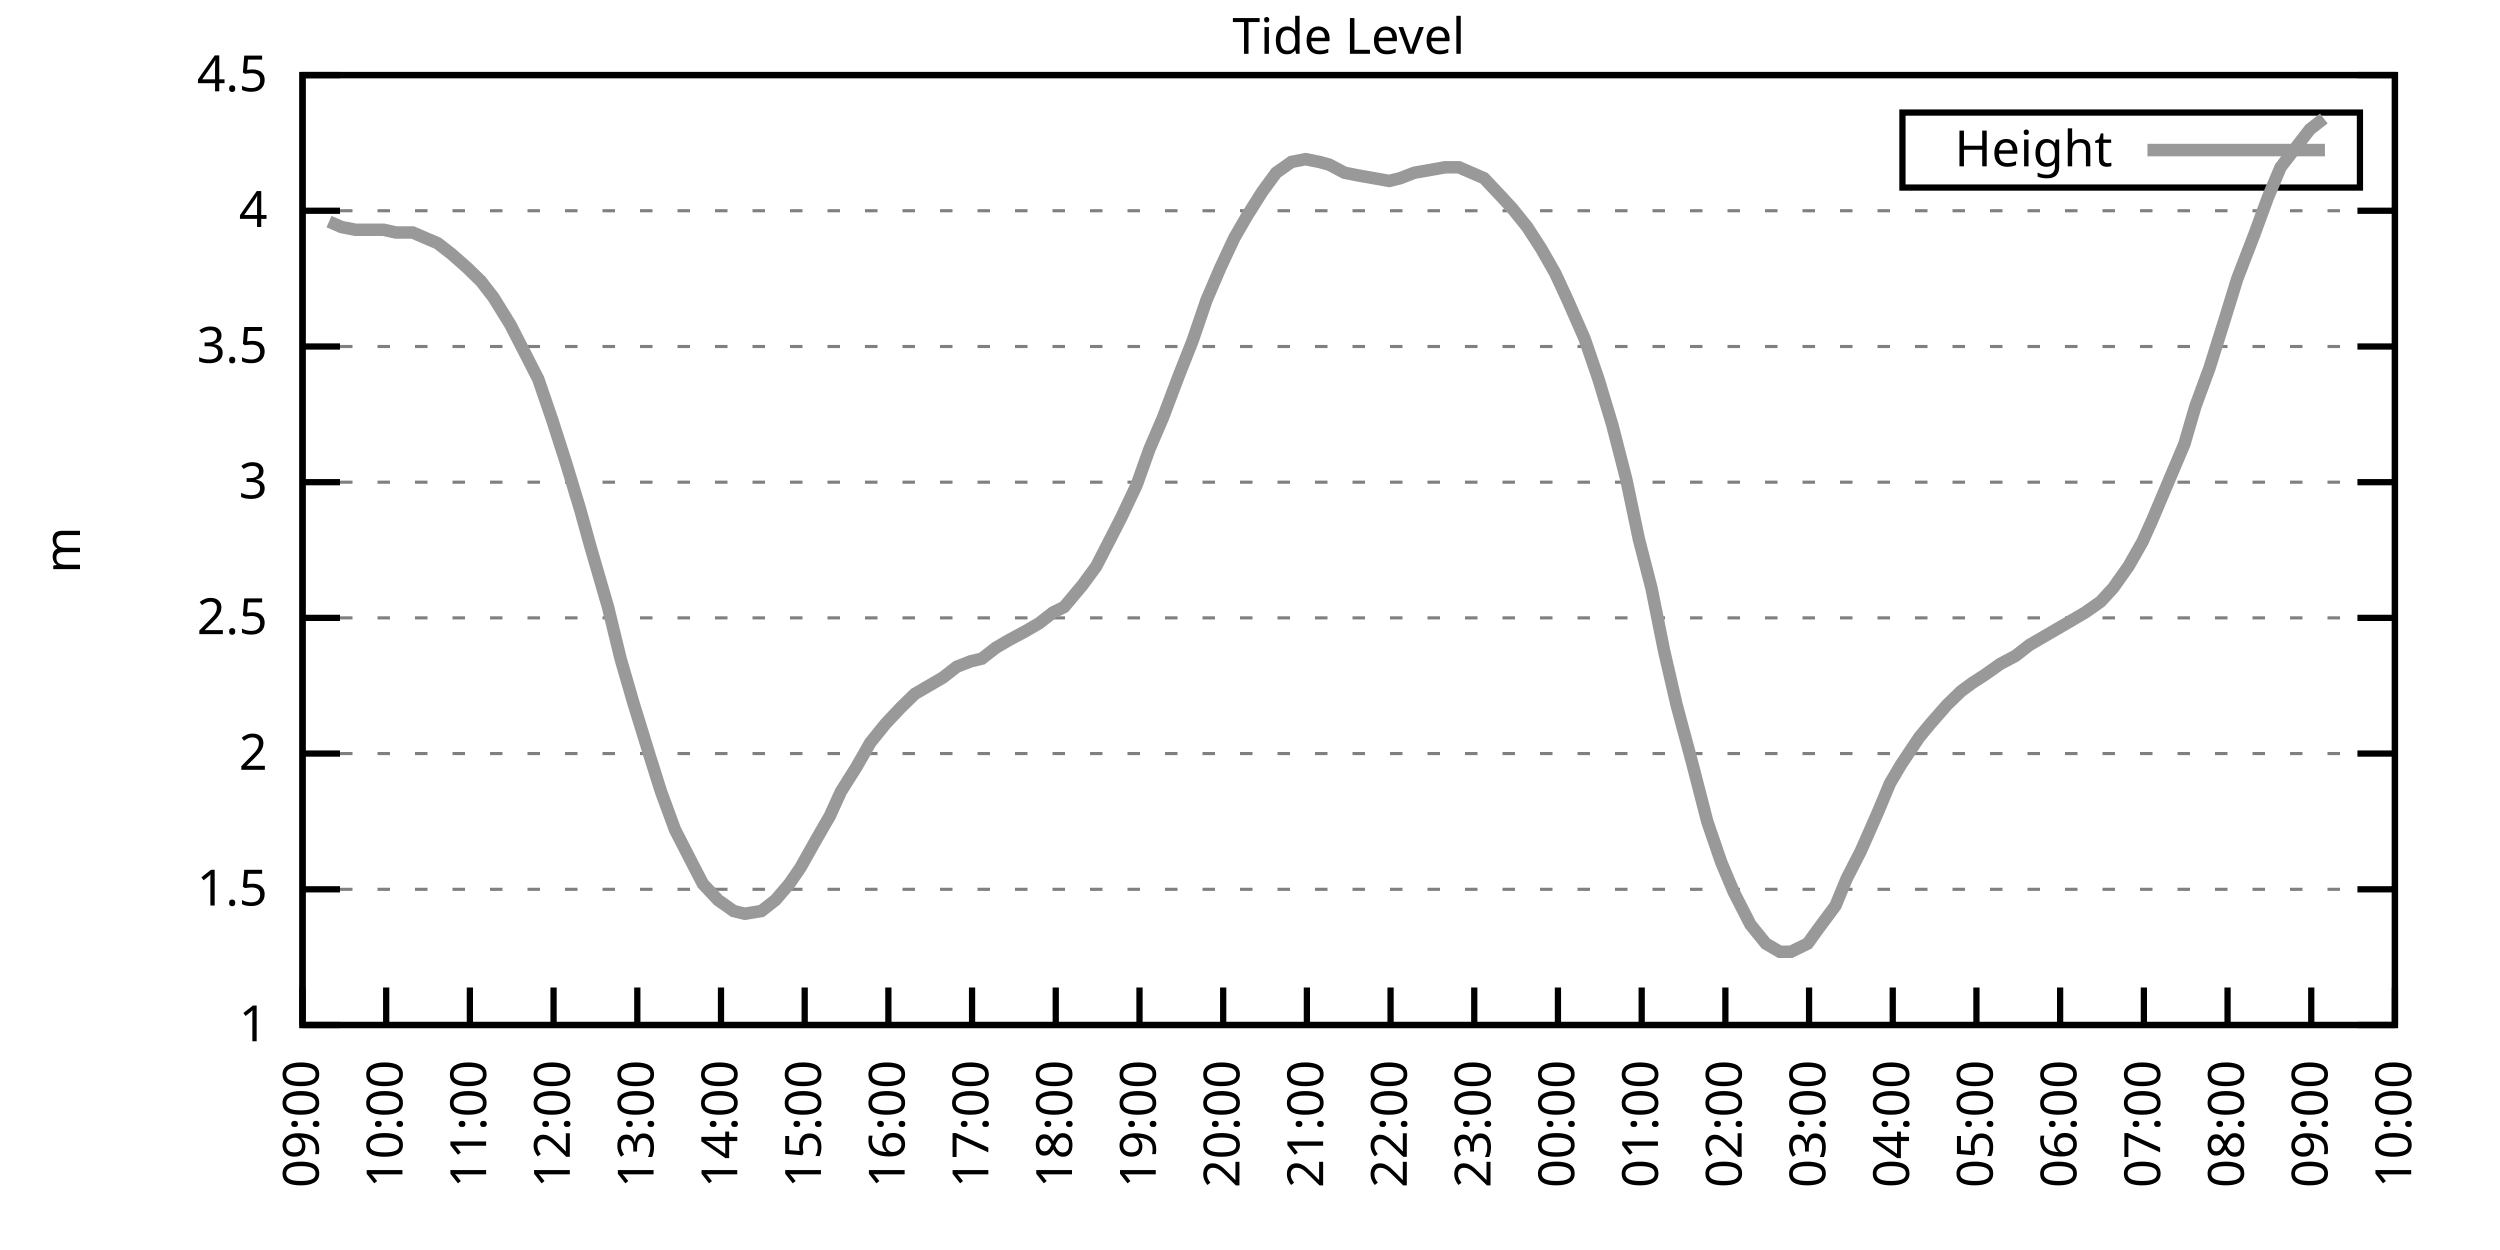
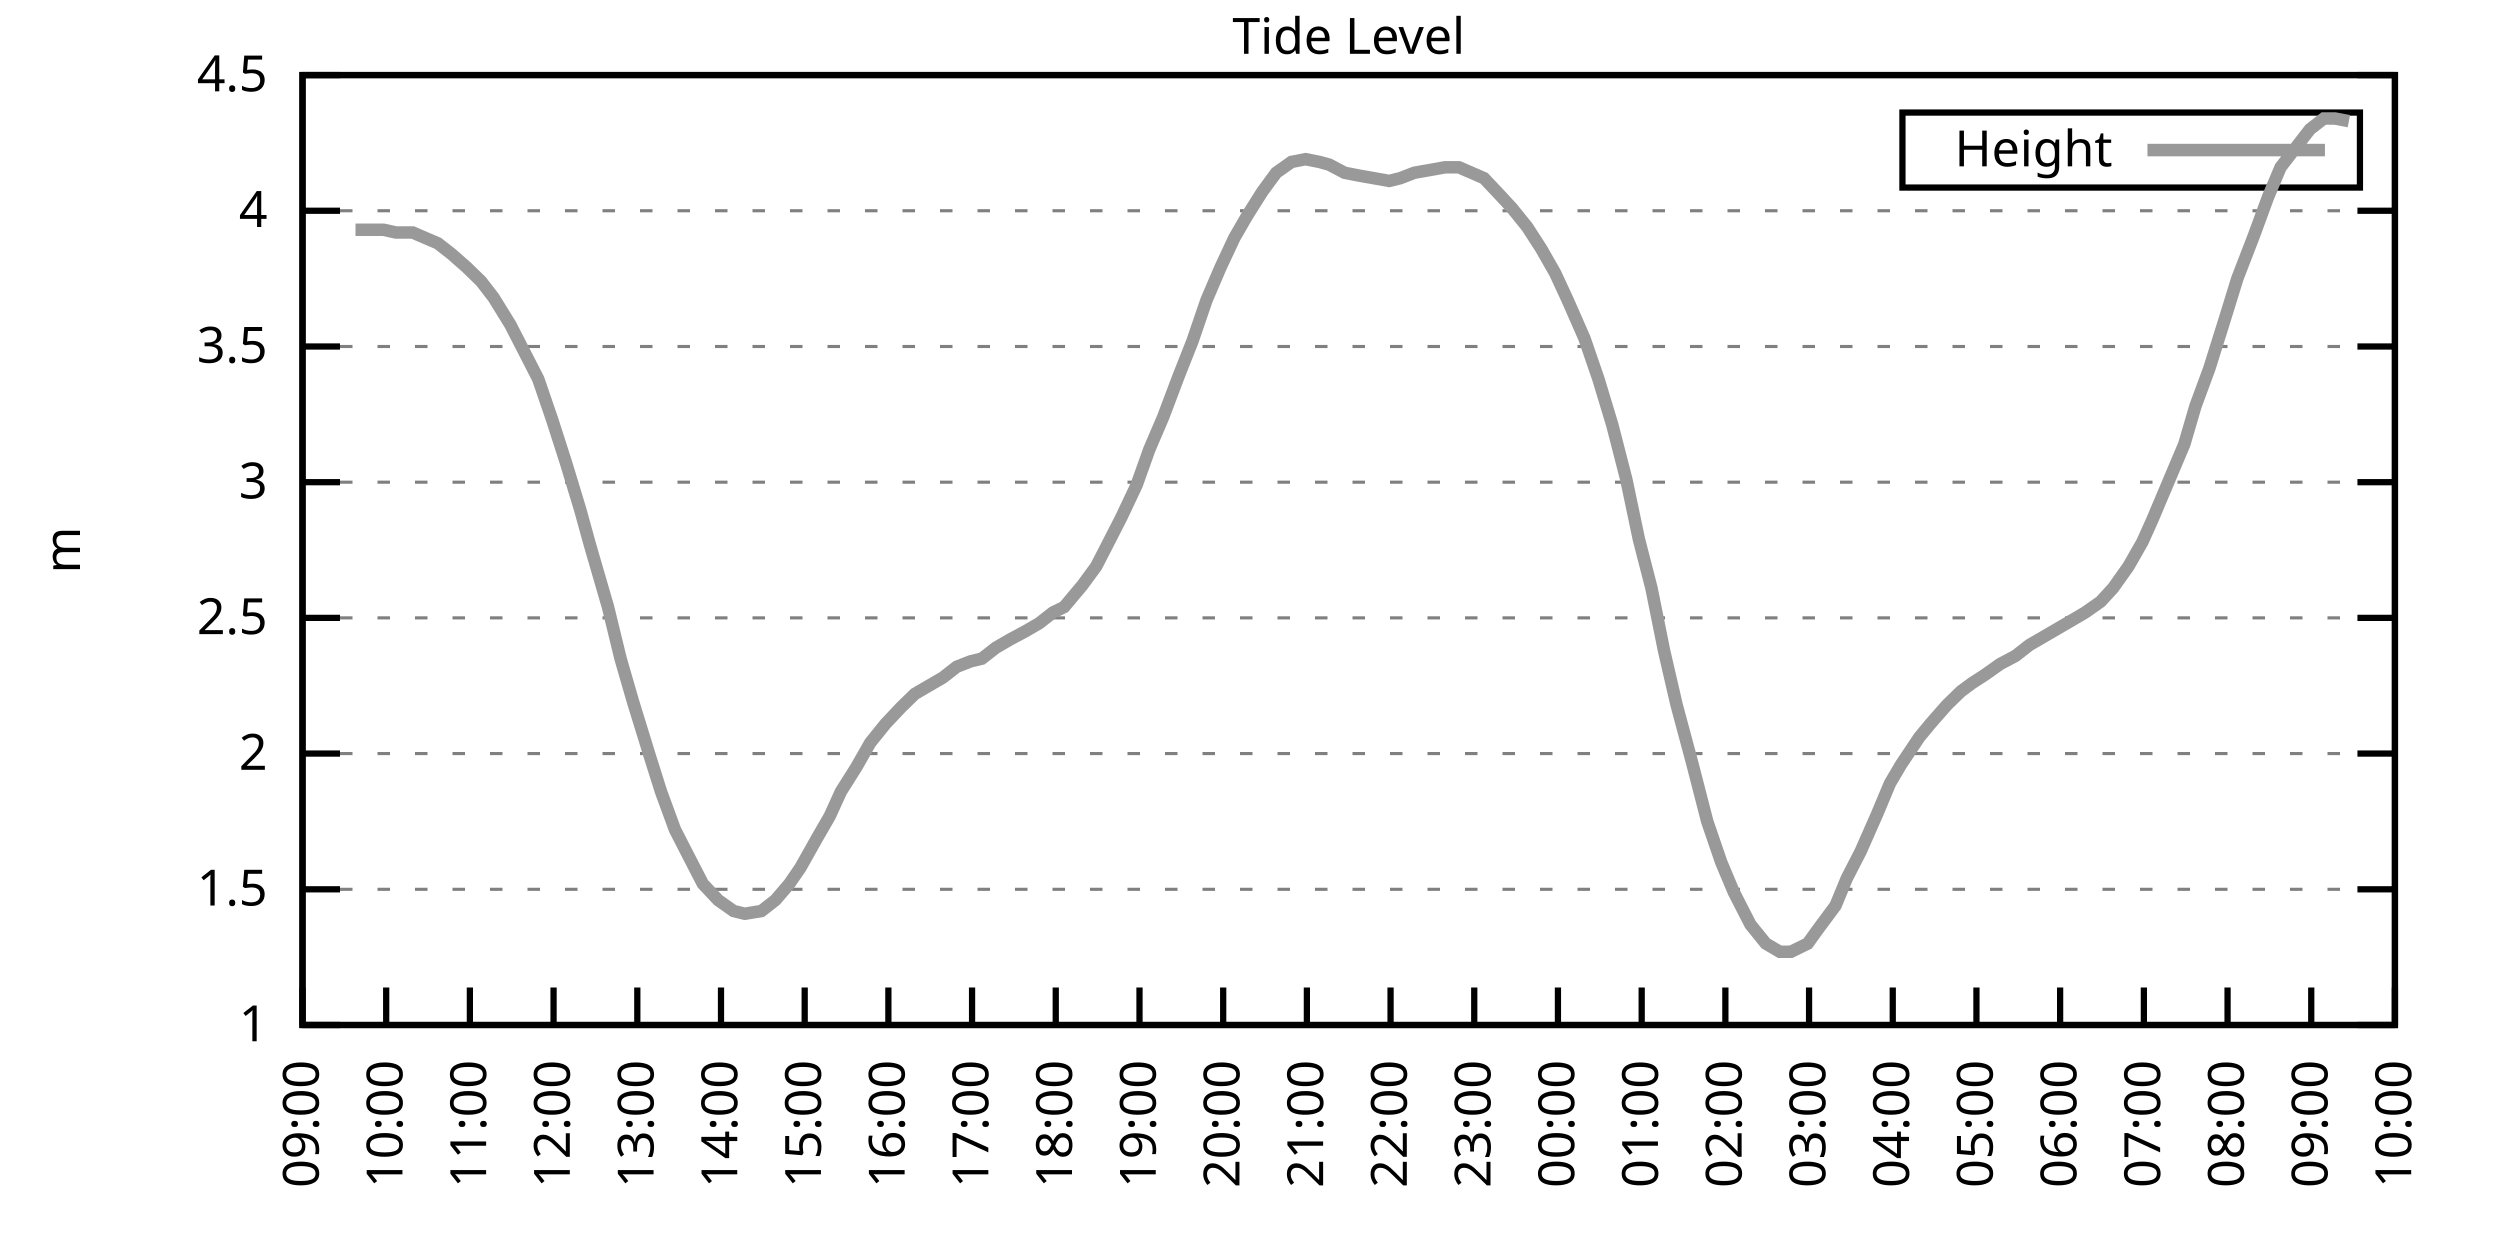
<svg xmlns="http://www.w3.org/2000/svg" xmlns:xlink="http://www.w3.org/1999/xlink" width="400" height="200" viewBox="0 0 400 200">
  <g id="gnuplot_canvas">
    <rect x="0" y="0" width="400" height="200" fill="none" />
    <defs>
      <circle id="gpDot" r="0.5" stroke-width="0.5" stroke="currentColor" />
      <path id="gpPt0" stroke-width="0.333" stroke="currentColor" d="M-1,0 h2 M0,-1 v2" />
      <path id="gpPt1" stroke-width="0.333" stroke="currentColor" d="M-1,-1 L1,1 M1,-1 L-1,1" />
      <path id="gpPt2" stroke-width="0.333" stroke="currentColor" d="M-1,0 L1,0 M0,-1 L0,1 M-1,-1 L1,1 M-1,1 L1,-1" />
      <rect id="gpPt3" stroke-width="0.333" stroke="currentColor" x="-1" y="-1" width="2" height="2" />
      <rect id="gpPt4" stroke-width="0.333" stroke="currentColor" fill="currentColor" x="-1" y="-1" width="2" height="2" />
      <circle id="gpPt5" stroke-width="0.333" stroke="currentColor" cx="0" cy="0" r="1" />
      <use xlink:href="#gpPt5" id="gpPt6" fill="currentColor" stroke="none" />
      <path id="gpPt7" stroke-width="0.333" stroke="currentColor" d="M0,-1.33 L-1.33,0.67 L1.33,0.67 z" />
      <use xlink:href="#gpPt7" id="gpPt8" fill="currentColor" stroke="none" />
      <use xlink:href="#gpPt7" id="gpPt9" stroke="currentColor" transform="rotate(180)" />
      <use xlink:href="#gpPt9" id="gpPt10" fill="currentColor" stroke="none" />
      <use xlink:href="#gpPt3" id="gpPt11" stroke="currentColor" transform="rotate(45)" />
      <use xlink:href="#gpPt11" id="gpPt12" fill="currentColor" stroke="none" />
      <path id="gpPt13" stroke-width="0.333" stroke="currentColor" d="M0,1.330 L1.265,0.411 L0.782,-1.067 L-0.782,-1.076 L-1.265,0.411 z" />
      <use xlink:href="#gpPt13" id="gpPt14" fill="currentColor" stroke="none" />
      <filter id="textbox" filterUnits="objectBoundingBox" x="0" y="0" height="1" width="1">
        <feFlood flood-color="white" flood-opacity="1" result="bgnd" />
        <feComposite in="SourceGraphic" in2="bgnd" operator="atop" />
      </filter>
      <filter id="greybox" filterUnits="objectBoundingBox" x="0" y="0" height="1" width="1">
        <feFlood flood-color="lightgrey" flood-opacity="1" result="grey" />
        <feComposite in="SourceGraphic" in2="grey" operator="atop" />
      </filter>
    </defs>
    <g fill="none" color="white" stroke="currentColor" stroke-width="1.00" stroke-linecap="butt" stroke-linejoin="miter">
</g>
    <g fill="none" color="black" stroke="currentColor" stroke-width="1.00" stroke-linecap="butt" stroke-linejoin="miter">
      <g stroke="none" shape-rendering="crispEdges">
        <polygon fill="rgb(255, 255, 255)" points="48.40,164.00 383.18,164.00 383.18,12.02 48.40,12.02 " />
      </g>
    </g>
    <g fill="none" color="black" stroke="currentColor" stroke-width="1.00" stroke-linecap="butt" stroke-linejoin="miter">
</g>
    <g fill="none" color="black" stroke="black" stroke-width="0.50" stroke-linecap="butt" stroke-linejoin="miter">
</g>
    <g fill="none" color="gray" stroke="currentColor" stroke-width="0.50" stroke-linecap="butt" stroke-linejoin="miter">
      <path stroke="gray" stroke-dasharray="2,4" class="gridline" d="M48.40,164.00 L383.19,164.00  " />
    </g>
    <g fill="none" color="gray" stroke="gray" stroke-width="1.00" stroke-linecap="butt" stroke-linejoin="miter">
</g>
    <g fill="none" color="black" stroke="currentColor" stroke-width="1.00" stroke-linecap="butt" stroke-linejoin="miter">
      <path stroke="black" d="M48.40,164.00 L54.40,164.00 M383.19,164.00 L377.19,164.00  " />
      <g transform="translate(42.80,166.60)" stroke="none" fill="black" font-family="Sans" font-size="8.00" text-anchor="end">
        <text>
          <tspan font-family="Sans"> 1</tspan>
        </text>
      </g>
    </g>
    <g fill="none" color="black" stroke="currentColor" stroke-width="1.00" stroke-linecap="butt" stroke-linejoin="miter">
</g>
    <g fill="none" color="black" stroke="black" stroke-width="0.50" stroke-linecap="butt" stroke-linejoin="miter">
</g>
    <g fill="none" color="gray" stroke="currentColor" stroke-width="0.50" stroke-linecap="butt" stroke-linejoin="miter">
      <path stroke="gray" stroke-dasharray="2,4" class="gridline" d="M48.40,142.29 L383.19,142.29  " />
    </g>
    <g fill="none" color="gray" stroke="gray" stroke-width="1.00" stroke-linecap="butt" stroke-linejoin="miter">
</g>
    <g fill="none" color="black" stroke="currentColor" stroke-width="1.00" stroke-linecap="butt" stroke-linejoin="miter">
      <path stroke="black" d="M48.40,142.29 L54.40,142.29 M383.19,142.29 L377.19,142.29  " />
      <g transform="translate(42.80,144.89)" stroke="none" fill="black" font-family="Sans" font-size="8.00" text-anchor="end">
        <text>
          <tspan font-family="Sans"> 1.5</tspan>
        </text>
      </g>
    </g>
    <g fill="none" color="black" stroke="currentColor" stroke-width="1.00" stroke-linecap="butt" stroke-linejoin="miter">
</g>
    <g fill="none" color="black" stroke="black" stroke-width="0.50" stroke-linecap="butt" stroke-linejoin="miter">
</g>
    <g fill="none" color="gray" stroke="currentColor" stroke-width="0.50" stroke-linecap="butt" stroke-linejoin="miter">
      <path stroke="gray" stroke-dasharray="2,4" class="gridline" d="M48.40,120.57 L383.19,120.57  " />
    </g>
    <g fill="none" color="gray" stroke="gray" stroke-width="1.00" stroke-linecap="butt" stroke-linejoin="miter">
</g>
    <g fill="none" color="black" stroke="currentColor" stroke-width="1.00" stroke-linecap="butt" stroke-linejoin="miter">
      <path stroke="black" d="M48.40,120.57 L54.40,120.57 M383.19,120.57 L377.19,120.57  " />
      <g transform="translate(42.80,123.17)" stroke="none" fill="black" font-family="Sans" font-size="8.00" text-anchor="end">
        <text>
          <tspan font-family="Sans"> 2</tspan>
        </text>
      </g>
    </g>
    <g fill="none" color="black" stroke="currentColor" stroke-width="1.00" stroke-linecap="butt" stroke-linejoin="miter">
</g>
    <g fill="none" color="black" stroke="black" stroke-width="0.50" stroke-linecap="butt" stroke-linejoin="miter">
</g>
    <g fill="none" color="gray" stroke="currentColor" stroke-width="0.50" stroke-linecap="butt" stroke-linejoin="miter">
      <path stroke="gray" stroke-dasharray="2,4" class="gridline" d="M48.40,98.86 L383.19,98.86  " />
    </g>
    <g fill="none" color="gray" stroke="gray" stroke-width="1.00" stroke-linecap="butt" stroke-linejoin="miter">
</g>
    <g fill="none" color="black" stroke="currentColor" stroke-width="1.00" stroke-linecap="butt" stroke-linejoin="miter">
      <path stroke="black" d="M48.40,98.86 L54.40,98.86 M383.19,98.86 L377.19,98.86  " />
      <g transform="translate(42.80,101.46)" stroke="none" fill="black" font-family="Sans" font-size="8.00" text-anchor="end">
        <text>
          <tspan font-family="Sans"> 2.5</tspan>
        </text>
      </g>
    </g>
    <g fill="none" color="black" stroke="currentColor" stroke-width="1.00" stroke-linecap="butt" stroke-linejoin="miter">
</g>
    <g fill="none" color="black" stroke="black" stroke-width="0.50" stroke-linecap="butt" stroke-linejoin="miter">
</g>
    <g fill="none" color="gray" stroke="currentColor" stroke-width="0.50" stroke-linecap="butt" stroke-linejoin="miter">
      <path stroke="gray" stroke-dasharray="2,4" class="gridline" d="M48.40,77.15 L383.19,77.15  " />
    </g>
    <g fill="none" color="gray" stroke="gray" stroke-width="1.00" stroke-linecap="butt" stroke-linejoin="miter">
</g>
    <g fill="none" color="black" stroke="currentColor" stroke-width="1.00" stroke-linecap="butt" stroke-linejoin="miter">
      <path stroke="black" d="M48.40,77.15 L54.40,77.15 M383.19,77.15 L377.19,77.15  " />
      <g transform="translate(42.80,79.75)" stroke="none" fill="black" font-family="Sans" font-size="8.00" text-anchor="end">
        <text>
          <tspan font-family="Sans"> 3</tspan>
        </text>
      </g>
    </g>
    <g fill="none" color="black" stroke="currentColor" stroke-width="1.00" stroke-linecap="butt" stroke-linejoin="miter">
</g>
    <g fill="none" color="black" stroke="black" stroke-width="0.50" stroke-linecap="butt" stroke-linejoin="miter">
</g>
    <g fill="none" color="gray" stroke="currentColor" stroke-width="0.50" stroke-linecap="butt" stroke-linejoin="miter">
      <path stroke="gray" stroke-dasharray="2,4" class="gridline" d="M48.40,55.44 L383.19,55.44  " />
    </g>
    <g fill="none" color="gray" stroke="gray" stroke-width="1.00" stroke-linecap="butt" stroke-linejoin="miter">
</g>
    <g fill="none" color="black" stroke="currentColor" stroke-width="1.00" stroke-linecap="butt" stroke-linejoin="miter">
      <path stroke="black" d="M48.40,55.44 L54.40,55.44 M383.19,55.44 L377.19,55.44  " />
      <g transform="translate(42.80,58.04)" stroke="none" fill="black" font-family="Sans" font-size="8.00" text-anchor="end">
        <text>
          <tspan font-family="Sans"> 3.5</tspan>
        </text>
      </g>
    </g>
    <g fill="none" color="black" stroke="currentColor" stroke-width="1.00" stroke-linecap="butt" stroke-linejoin="miter">
</g>
    <g fill="none" color="black" stroke="black" stroke-width="0.50" stroke-linecap="butt" stroke-linejoin="miter">
</g>
    <g fill="none" color="gray" stroke="currentColor" stroke-width="0.50" stroke-linecap="butt" stroke-linejoin="miter">
      <path stroke="gray" stroke-dasharray="2,4" class="gridline" d="M48.40,33.72 L383.19,33.72  " />
    </g>
    <g fill="none" color="gray" stroke="gray" stroke-width="1.00" stroke-linecap="butt" stroke-linejoin="miter">
</g>
    <g fill="none" color="black" stroke="currentColor" stroke-width="1.00" stroke-linecap="butt" stroke-linejoin="miter">
      <path stroke="black" d="M48.40,33.72 L54.40,33.72 M383.19,33.72 L377.19,33.72  " />
      <g transform="translate(42.80,36.32)" stroke="none" fill="black" font-family="Sans" font-size="8.00" text-anchor="end">
        <text>
          <tspan font-family="Sans"> 4</tspan>
        </text>
      </g>
    </g>
    <g fill="none" color="black" stroke="currentColor" stroke-width="1.00" stroke-linecap="butt" stroke-linejoin="miter">
</g>
    <g fill="none" color="black" stroke="black" stroke-width="0.50" stroke-linecap="butt" stroke-linejoin="miter">
</g>
    <g fill="none" color="gray" stroke="currentColor" stroke-width="0.50" stroke-linecap="butt" stroke-linejoin="miter">
      <path stroke="gray" stroke-dasharray="2,4" class="gridline" d="M48.40,12.01 L383.19,12.01  " />
    </g>
    <g fill="none" color="gray" stroke="gray" stroke-width="1.00" stroke-linecap="butt" stroke-linejoin="miter">
</g>
    <g fill="none" color="black" stroke="currentColor" stroke-width="1.00" stroke-linecap="butt" stroke-linejoin="miter">
      <path stroke="black" d="M48.40,12.01 L54.40,12.01 M383.19,12.01 L377.19,12.01  " />
      <g transform="translate(42.80,14.61)" stroke="none" fill="black" font-family="Sans" font-size="8.00" text-anchor="end">
        <text>
          <tspan font-family="Sans"> 4.5</tspan>
        </text>
      </g>
    </g>
    <g fill="none" color="black" stroke="currentColor" stroke-width="1.00" stroke-linecap="butt" stroke-linejoin="miter">
      <path stroke="black" d="M48.40,164.00 L48.40,158.00  " />
      <g transform="translate(51.00,169.60) rotate(270.00)" stroke="none" fill="black" font-family="Sans" font-size="8.00" text-anchor="end">
        <text>
          <tspan font-family="Sans">09:00</tspan>
        </text>
      </g>
    </g>
    <g fill="none" color="black" stroke="currentColor" stroke-width="1.00" stroke-linecap="butt" stroke-linejoin="miter">
      <path stroke="black" d="M61.79,164.00 L61.79,158.00  " />
      <g transform="translate(64.39,169.60) rotate(270.00)" stroke="none" fill="black" font-family="Sans" font-size="8.00" text-anchor="end">
        <text>
          <tspan font-family="Sans">10:00</tspan>
        </text>
      </g>
    </g>
    <g fill="none" color="black" stroke="currentColor" stroke-width="1.00" stroke-linecap="butt" stroke-linejoin="miter">
      <path stroke="black" d="M75.18,164.00 L75.18,158.00  " />
      <g transform="translate(77.78,169.60) rotate(270.00)" stroke="none" fill="black" font-family="Sans" font-size="8.00" text-anchor="end">
        <text>
          <tspan font-family="Sans">11:00</tspan>
        </text>
      </g>
    </g>
    <g fill="none" color="black" stroke="currentColor" stroke-width="1.00" stroke-linecap="butt" stroke-linejoin="miter">
      <path stroke="black" d="M88.57,164.00 L88.57,158.00  " />
      <g transform="translate(91.17,169.60) rotate(270.00)" stroke="none" fill="black" font-family="Sans" font-size="8.00" text-anchor="end">
        <text>
          <tspan font-family="Sans">12:00</tspan>
        </text>
      </g>
    </g>
    <g fill="none" color="black" stroke="currentColor" stroke-width="1.00" stroke-linecap="butt" stroke-linejoin="miter">
      <path stroke="black" d="M101.97,164.00 L101.97,158.00  " />
      <g transform="translate(104.57,169.60) rotate(270.00)" stroke="none" fill="black" font-family="Sans" font-size="8.00" text-anchor="end">
        <text>
          <tspan font-family="Sans">13:00</tspan>
        </text>
      </g>
    </g>
    <g fill="none" color="black" stroke="currentColor" stroke-width="1.00" stroke-linecap="butt" stroke-linejoin="miter">
      <path stroke="black" d="M115.36,164.00 L115.36,158.00  " />
      <g transform="translate(117.96,169.60) rotate(270.00)" stroke="none" fill="black" font-family="Sans" font-size="8.00" text-anchor="end">
        <text>
          <tspan font-family="Sans">14:00</tspan>
        </text>
      </g>
    </g>
    <g fill="none" color="black" stroke="currentColor" stroke-width="1.00" stroke-linecap="butt" stroke-linejoin="miter">
      <path stroke="black" d="M128.75,164.00 L128.75,158.00  " />
      <g transform="translate(131.35,169.60) rotate(270.00)" stroke="none" fill="black" font-family="Sans" font-size="8.00" text-anchor="end">
        <text>
          <tspan font-family="Sans">15:00</tspan>
        </text>
      </g>
    </g>
    <g fill="none" color="black" stroke="currentColor" stroke-width="1.00" stroke-linecap="butt" stroke-linejoin="miter">
      <path stroke="black" d="M142.14,164.00 L142.14,158.00  " />
      <g transform="translate(144.74,169.60) rotate(270.00)" stroke="none" fill="black" font-family="Sans" font-size="8.00" text-anchor="end">
        <text>
          <tspan font-family="Sans">16:00</tspan>
        </text>
      </g>
    </g>
    <g fill="none" color="black" stroke="currentColor" stroke-width="1.00" stroke-linecap="butt" stroke-linejoin="miter">
      <path stroke="black" d="M155.53,164.00 L155.53,158.00  " />
      <g transform="translate(158.13,169.60) rotate(270.00)" stroke="none" fill="black" font-family="Sans" font-size="8.00" text-anchor="end">
        <text>
          <tspan font-family="Sans">17:00</tspan>
        </text>
      </g>
    </g>
    <g fill="none" color="black" stroke="currentColor" stroke-width="1.00" stroke-linecap="butt" stroke-linejoin="miter">
      <path stroke="black" d="M168.92,164.00 L168.92,158.00  " />
      <g transform="translate(171.52,169.60) rotate(270.00)" stroke="none" fill="black" font-family="Sans" font-size="8.00" text-anchor="end">
        <text>
          <tspan font-family="Sans">18:00</tspan>
        </text>
      </g>
    </g>
    <g fill="none" color="black" stroke="currentColor" stroke-width="1.00" stroke-linecap="butt" stroke-linejoin="miter">
      <path stroke="black" d="M182.32,164.00 L182.32,158.00  " />
      <g transform="translate(184.92,169.60) rotate(270.00)" stroke="none" fill="black" font-family="Sans" font-size="8.00" text-anchor="end">
        <text>
          <tspan font-family="Sans">19:00</tspan>
        </text>
      </g>
    </g>
    <g fill="none" color="black" stroke="currentColor" stroke-width="1.00" stroke-linecap="butt" stroke-linejoin="miter">
      <path stroke="black" d="M195.71,164.00 L195.71,158.00  " />
      <g transform="translate(198.31,169.60) rotate(270.00)" stroke="none" fill="black" font-family="Sans" font-size="8.00" text-anchor="end">
        <text>
          <tspan font-family="Sans">20:00</tspan>
        </text>
      </g>
    </g>
    <g fill="none" color="black" stroke="currentColor" stroke-width="1.00" stroke-linecap="butt" stroke-linejoin="miter">
      <path stroke="black" d="M209.10,164.00 L209.10,158.00  " />
      <g transform="translate(211.70,169.60) rotate(270.00)" stroke="none" fill="black" font-family="Sans" font-size="8.00" text-anchor="end">
        <text>
          <tspan font-family="Sans">21:00</tspan>
        </text>
      </g>
    </g>
    <g fill="none" color="black" stroke="currentColor" stroke-width="1.00" stroke-linecap="butt" stroke-linejoin="miter">
      <path stroke="black" d="M222.49,164.00 L222.49,158.00  " />
      <g transform="translate(225.09,169.60) rotate(270.00)" stroke="none" fill="black" font-family="Sans" font-size="8.00" text-anchor="end">
        <text>
          <tspan font-family="Sans">22:00</tspan>
        </text>
      </g>
    </g>
    <g fill="none" color="black" stroke="currentColor" stroke-width="1.00" stroke-linecap="butt" stroke-linejoin="miter">
      <path stroke="black" d="M235.88,164.00 L235.88,158.00  " />
      <g transform="translate(238.48,169.60) rotate(270.00)" stroke="none" fill="black" font-family="Sans" font-size="8.00" text-anchor="end">
        <text>
          <tspan font-family="Sans">23:00</tspan>
        </text>
      </g>
    </g>
    <g fill="none" color="black" stroke="currentColor" stroke-width="1.00" stroke-linecap="butt" stroke-linejoin="miter">
      <path stroke="black" d="M249.27,164.00 L249.27,158.00  " />
      <g transform="translate(251.87,169.60) rotate(270.00)" stroke="none" fill="black" font-family="Sans" font-size="8.00" text-anchor="end">
        <text>
          <tspan font-family="Sans">00:00</tspan>
        </text>
      </g>
    </g>
    <g fill="none" color="black" stroke="currentColor" stroke-width="1.00" stroke-linecap="butt" stroke-linejoin="miter">
      <path stroke="black" d="M262.67,164.00 L262.67,158.00  " />
      <g transform="translate(265.27,169.60) rotate(270.00)" stroke="none" fill="black" font-family="Sans" font-size="8.00" text-anchor="end">
        <text>
          <tspan font-family="Sans">01:00</tspan>
        </text>
      </g>
    </g>
    <g fill="none" color="black" stroke="currentColor" stroke-width="1.00" stroke-linecap="butt" stroke-linejoin="miter">
      <path stroke="black" d="M276.06,164.00 L276.06,158.00  " />
      <g transform="translate(278.66,169.60) rotate(270.00)" stroke="none" fill="black" font-family="Sans" font-size="8.00" text-anchor="end">
        <text>
          <tspan font-family="Sans">02:00</tspan>
        </text>
      </g>
    </g>
    <g fill="none" color="black" stroke="currentColor" stroke-width="1.00" stroke-linecap="butt" stroke-linejoin="miter">
      <path stroke="black" d="M289.45,164.00 L289.45,158.00  " />
      <g transform="translate(292.05,169.60) rotate(270.00)" stroke="none" fill="black" font-family="Sans" font-size="8.00" text-anchor="end">
        <text>
          <tspan font-family="Sans">03:00</tspan>
        </text>
      </g>
    </g>
    <g fill="none" color="black" stroke="currentColor" stroke-width="1.00" stroke-linecap="butt" stroke-linejoin="miter">
      <path stroke="black" d="M302.84,164.00 L302.84,158.00  " />
      <g transform="translate(305.44,169.60) rotate(270.00)" stroke="none" fill="black" font-family="Sans" font-size="8.00" text-anchor="end">
        <text>
          <tspan font-family="Sans">04:00</tspan>
        </text>
      </g>
    </g>
    <g fill="none" color="black" stroke="currentColor" stroke-width="1.00" stroke-linecap="butt" stroke-linejoin="miter">
      <path stroke="black" d="M316.23,164.00 L316.23,158.00  " />
      <g transform="translate(318.83,169.60) rotate(270.00)" stroke="none" fill="black" font-family="Sans" font-size="8.00" text-anchor="end">
        <text>
          <tspan font-family="Sans">05:00</tspan>
        </text>
      </g>
    </g>
    <g fill="none" color="black" stroke="currentColor" stroke-width="1.00" stroke-linecap="butt" stroke-linejoin="miter">
      <path stroke="black" d="M329.62,164.00 L329.62,158.00  " />
      <g transform="translate(332.22,169.60) rotate(270.00)" stroke="none" fill="black" font-family="Sans" font-size="8.00" text-anchor="end">
        <text>
          <tspan font-family="Sans">06:00</tspan>
        </text>
      </g>
    </g>
    <g fill="none" color="black" stroke="currentColor" stroke-width="1.00" stroke-linecap="butt" stroke-linejoin="miter">
      <path stroke="black" d="M343.02,164.00 L343.02,158.00  " />
      <g transform="translate(345.62,169.60) rotate(270.00)" stroke="none" fill="black" font-family="Sans" font-size="8.00" text-anchor="end">
        <text>
          <tspan font-family="Sans">07:00</tspan>
        </text>
      </g>
    </g>
    <g fill="none" color="black" stroke="currentColor" stroke-width="1.00" stroke-linecap="butt" stroke-linejoin="miter">
      <path stroke="black" d="M356.41,164.00 L356.41,158.00  " />
      <g transform="translate(359.01,169.60) rotate(270.00)" stroke="none" fill="black" font-family="Sans" font-size="8.00" text-anchor="end">
        <text>
          <tspan font-family="Sans">08:00</tspan>
        </text>
      </g>
    </g>
    <g fill="none" color="black" stroke="currentColor" stroke-width="1.00" stroke-linecap="butt" stroke-linejoin="miter">
      <path stroke="black" d="M369.80,164.00 L369.80,158.00  " />
      <g transform="translate(372.40,169.60) rotate(270.00)" stroke="none" fill="black" font-family="Sans" font-size="8.00" text-anchor="end">
        <text>
          <tspan font-family="Sans">09:00</tspan>
        </text>
      </g>
    </g>
    <g fill="none" color="black" stroke="currentColor" stroke-width="1.00" stroke-linecap="butt" stroke-linejoin="miter">
      <path stroke="black" d="M383.19,164.00 L383.19,158.00  " />
      <g transform="translate(385.79,169.60) rotate(270.00)" stroke="none" fill="black" font-family="Sans" font-size="8.00" text-anchor="end">
        <text>
          <tspan font-family="Sans">10:00</tspan>
        </text>
      </g>
    </g>
    <g fill="none" color="black" stroke="currentColor" stroke-width="1.00" stroke-linecap="butt" stroke-linejoin="miter">
</g>
    <g fill="none" color="black" stroke="currentColor" stroke-width="1.00" stroke-linecap="butt" stroke-linejoin="miter">
      <path stroke="black" d="M48.40,12.01 L48.40,164.00 L383.19,164.00 L383.19,12.01 L48.40,12.01 Z  " />
    </g>
    <g fill="none" color="black" stroke="currentColor" stroke-width="1.00" stroke-linecap="butt" stroke-linejoin="miter">
</g>
    <g fill="none" color="black" stroke="currentColor" stroke-width="1.00" stroke-linecap="butt" stroke-linejoin="miter">
      <path stroke="black" d="M304.39,30.01 L304.39,18.01 L377.59,18.01 L377.59,30.01 L304.39,30.01 Z  " />
    </g>
    <g id="Tide_level_plot_1">
      <g fill="none" color="white" stroke="black" stroke-width="2.00" stroke-linecap="butt" stroke-linejoin="miter">
</g>
      <g fill="none" color="black" stroke="currentColor" stroke-width="2.00" stroke-linecap="butt" stroke-linejoin="miter">
        <g transform="translate(337.99,26.61)" stroke="none" fill="black" font-family="Sans" font-size="8.00" text-anchor="end">
          <text>
            <tspan font-family="Sans">Height</tspan>
          </text>
        </g>
      </g>
      <g fill="none" color="black" stroke="currentColor" stroke-width="2.00" stroke-linecap="butt" stroke-linejoin="miter">
-         <path stroke="rgb(153, 153, 153)" d="M343.59,24.01 L371.99,24.01 M52.64,35.46 L54.65,36.33 L56.88,36.76 L59.11,36.76 L61.35,36.76 L63.35,37.20   L66.03,37.20 L68.04,38.07 L70.05,38.93 L72.28,40.67 L74.74,42.84 L76.97,45.01 L78.98,47.62 L81.66,51.96   L83.89,56.30 L86.12,60.65 L88.35,67.16 L90.58,74.11 L92.82,81.49 L94.38,87.14 L97.28,97.12 L99.29,105.38   L101.30,112.32 L103.98,121.01 L105.76,126.65 L107.99,132.73 L110.22,137.08 L112.46,141.42 L114.91,144.02 L117.37,145.76   L119.15,146.20 L121.83,145.76 L124.06,144.02 L126.29,141.42 L128.08,138.81 L130.76,134.04 L132.77,130.56 L134.55,126.65   L137.01,122.75 L139.24,118.84 L141.69,115.80 L144.15,113.19 L146.38,111.02 L148.61,109.72 L150.85,108.42 L153.08,106.68   L155.31,105.81 L157.10,105.38 L159.33,103.64 L161.56,102.34 L164.01,101.03 L166.25,99.73 L168.48,97.99 L170.26,97.12   L173.17,93.65 L175.40,90.61 L177.63,86.27 L179.41,82.79 L181.87,77.58 L183.88,71.94 L186.11,66.73 L188.57,60.21   L190.80,54.57 L193.03,48.05 L195.26,42.84 L197.49,38.07 L199.50,34.59 L201.96,30.68 L204.19,27.64 L206.64,25.91   L208.88,25.47 L211.11,25.91 L212.67,26.34 L215.13,27.64 L217.36,28.08 L219.81,28.51 L222.27,28.95 L224.05,28.51   L226.29,27.64 L228.74,27.21 L231.20,26.77 L233.43,26.77 L235.44,27.64 L237.44,28.51 L239.90,31.12 L241.91,33.29   L244.36,36.33 L246.60,39.80 L248.83,43.71 L250.84,48.05 L253.51,54.13 L255.75,60.65 L257.98,68.03 L260.21,76.71   L262.22,86.27 L264.23,94.08 L266.24,104.07 L268.25,112.76 L270.70,121.88 L273.16,131.43 L275.39,137.94 L277.40,142.72   L280.07,147.93 L282.53,150.97 L284.76,152.28 L286.55,152.28 L289.23,150.97 L290.79,148.80 L293.69,144.89 L295.48,140.55   L297.71,136.21 L300.39,130.13 L302.39,125.35 L304.18,122.31 L307.08,117.97 L308.87,115.80 L311.54,112.76 L313.78,110.59   L315.56,109.28 L317.57,107.98 L320.03,106.24 L322.48,104.94 L324.71,103.20 L326.95,101.90 L329.18,100.60 L331.41,99.30   L333.64,97.99 L336.10,96.26 L338.10,94.08 L340.56,90.61 L342.79,86.70 L344.35,83.23 L349.49,71.07 L351.27,64.99   L353.51,58.91 L355.96,51.09 L357.97,44.58 L360.65,37.63 L362.88,31.55 L364.89,26.77 L369.58,20.70 L371.81,18.96    " />
+         <path stroke="rgb(153, 153, 153)" d="M343.59,24.01 L371.99,24.01 M56.88,36.76 L59.11,36.76 L61.35,36.76 L63.35,37.20 L66.03,37.20 L68.04,38.07   L70.05,38.93 L72.28,40.67 L74.74,42.84 L76.97,45.01 L78.98,47.62 L81.66,51.96 L83.89,56.30 L86.12,60.65   L88.35,67.16 L90.58,74.11 L92.82,81.49 L94.38,87.14 L97.28,97.12 L99.29,105.38 L101.30,112.32 L103.98,121.01   L105.76,126.65 L107.99,132.73 L110.22,137.08 L112.46,141.42 L114.91,144.02 L117.37,145.76 L119.15,146.20 L121.83,145.76   L124.06,144.02 L126.29,141.42 L128.08,138.81 L130.76,134.04 L132.77,130.56 L134.55,126.65 L137.01,122.75 L139.24,118.84   L141.69,115.80 L144.15,113.19 L146.38,111.02 L148.61,109.72 L150.85,108.42 L153.08,106.68 L155.31,105.81 L157.10,105.38   L159.33,103.64 L161.56,102.34 L164.01,101.03 L166.25,99.73 L168.48,97.99 L170.26,97.12 L173.17,93.65 L175.40,90.61   L177.63,86.27 L179.41,82.79 L181.87,77.58 L183.88,71.94 L186.11,66.73 L188.57,60.21 L190.80,54.57 L193.03,48.05   L195.26,42.84 L197.49,38.07 L199.50,34.59 L201.96,30.68 L204.19,27.64 L206.64,25.91 L208.88,25.47 L211.11,25.91   L212.67,26.34 L215.13,27.64 L217.36,28.08 L219.81,28.51 L222.27,28.95 L224.05,28.51 L226.29,27.64 L228.74,27.21   L231.20,26.77 L233.43,26.77 L235.44,27.64 L237.44,28.51 L239.90,31.12 L241.91,33.29 L244.36,36.33 L246.60,39.80   L248.83,43.71 L250.84,48.05 L253.51,54.13 L255.75,60.65 L257.98,68.03 L260.21,76.71 L262.22,86.27 L264.23,94.08   L266.24,104.07 L268.25,112.76 L270.70,121.88 L273.16,131.43 L275.39,137.94 L277.40,142.72 L280.07,147.93 L282.53,150.97   L284.76,152.28 L286.55,152.28 L289.23,150.97 L290.79,148.80 L293.69,144.89 L295.48,140.55 L297.71,136.21 L300.39,130.13   L302.39,125.35 L304.18,122.31 L307.08,117.97 L308.87,115.80 L311.54,112.76 L313.78,110.59 L315.56,109.28 L317.57,107.98   L320.03,106.24 L322.48,104.94 L324.71,103.20 L326.95,101.90 L329.18,100.60 L331.41,99.30 L333.64,97.99 L336.10,96.26   L338.10,94.08 L340.56,90.61 L342.79,86.70 L344.35,83.23 L349.49,71.07 L351.27,64.99 L353.51,58.91 L355.96,51.09   L357.97,44.58 L360.65,37.63 L362.88,31.55 L364.89,26.77 L369.58,20.70 L371.81,18.96 L373.59,18.96 L375.82,19.39    " />
      </g>
    </g>
    <g fill="none" color="black" stroke="currentColor" stroke-width="2.00" stroke-linecap="butt" stroke-linejoin="miter">
</g>
    <g fill="none" color="black" stroke="black" stroke-width="1.00" stroke-linecap="butt" stroke-linejoin="miter">
</g>
    <g fill="none" color="black" stroke="currentColor" stroke-width="1.00" stroke-linecap="butt" stroke-linejoin="miter">
      <path stroke="black" d="M48.40,12.01 L48.40,164.00 L383.19,164.00 L383.19,12.01 L48.40,12.01 Z  " />
      <g transform="translate(12.80,88.01) rotate(270.00)" stroke="none" fill="black" font-family="Sans" font-size="8.00" text-anchor="middle">
        <text>
          <tspan font-family="Sans">m</tspan>
        </text>
      </g>
    </g>
    <g fill="none" color="black" stroke="currentColor" stroke-width="1.00" stroke-linecap="butt" stroke-linejoin="miter">
</g>
    <g fill="none" color="black" stroke="currentColor" stroke-width="1.00" stroke-linecap="butt" stroke-linejoin="miter">
      <g transform="translate(215.79,8.61)" stroke="none" fill="black" font-family="Sans" font-size="8.00" text-anchor="middle">
        <text>
          <tspan font-family="Sans">Tide Level</tspan>
        </text>
      </g>
    </g>
    <g fill="none" color="black" stroke="currentColor" stroke-width="1.00" stroke-linecap="butt" stroke-linejoin="miter">
</g>
  </g>
</svg>
